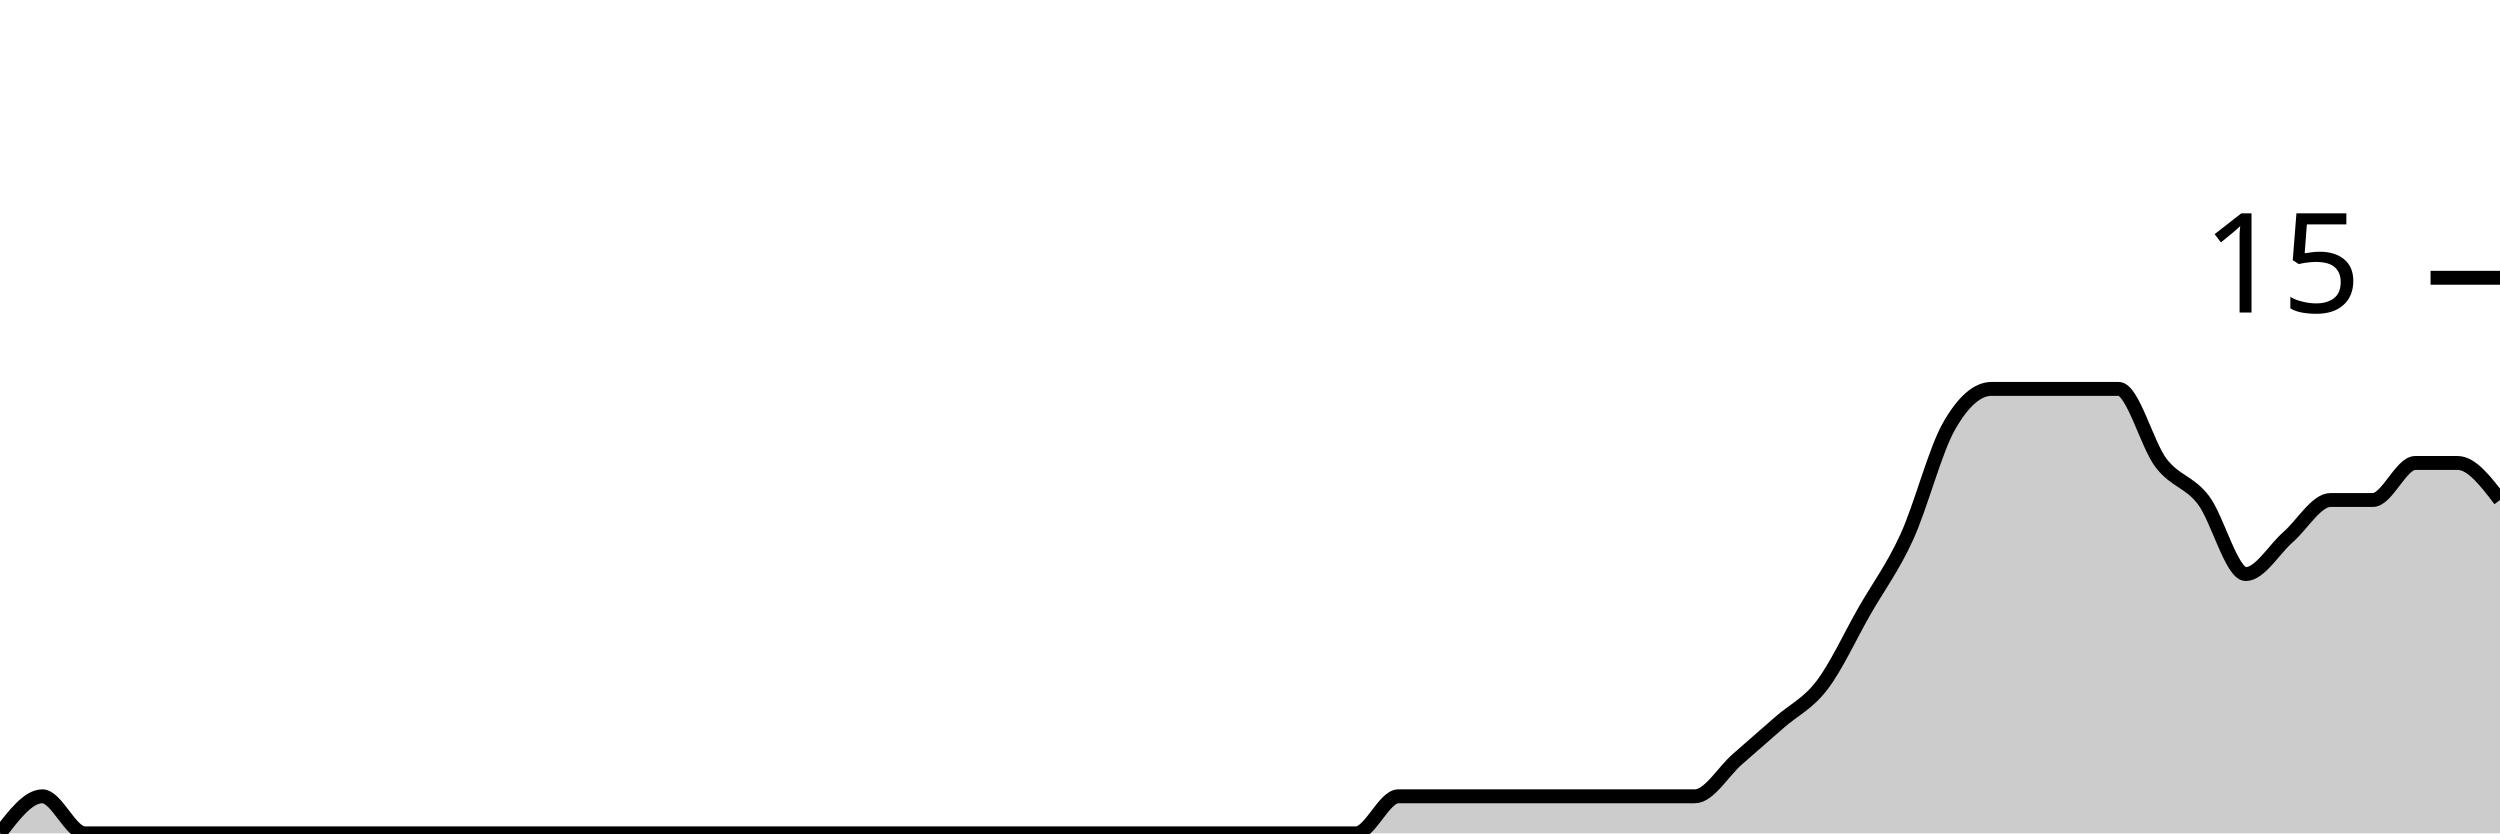
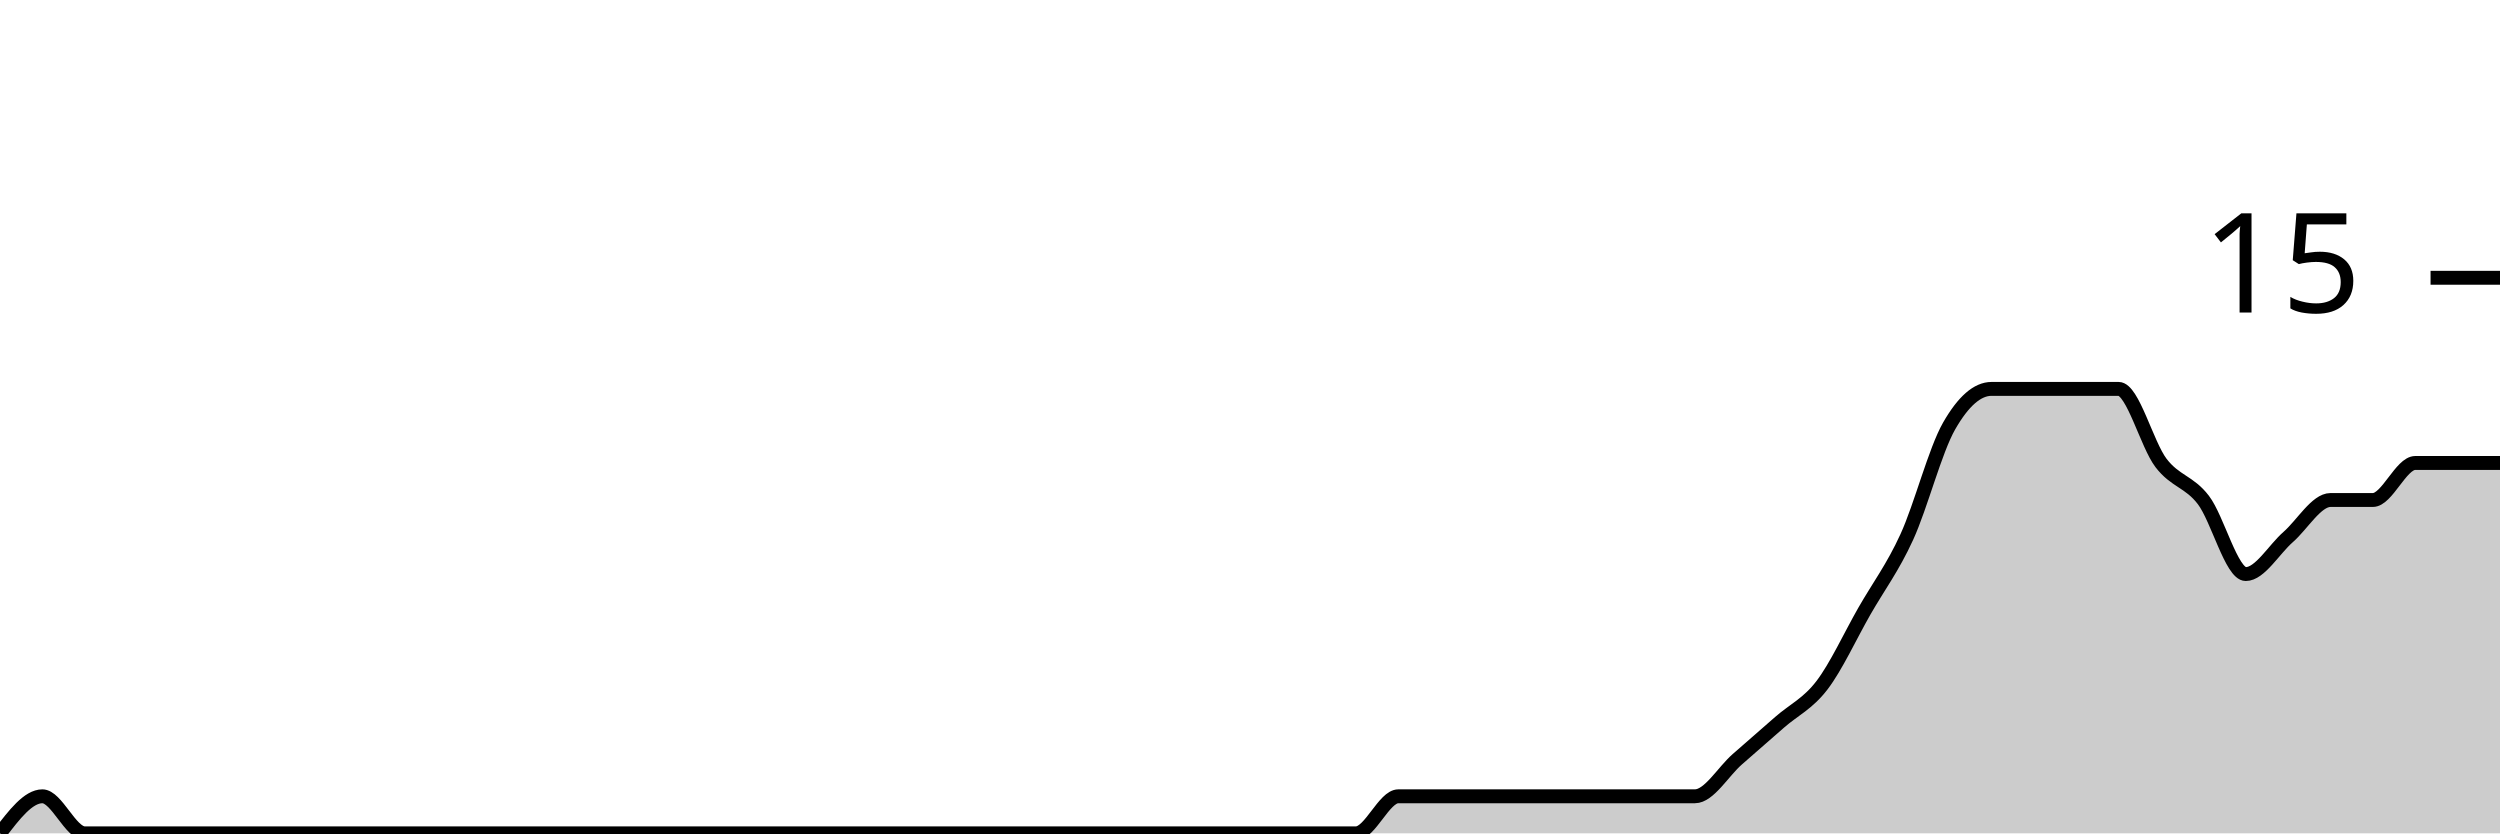
<svg xmlns="http://www.w3.org/2000/svg" viewBox="0 0 180 60">
  <g transform="translate(0,20)">
-     <path class="area" fill="rgba(0, 0, 0, 0.2)" d="M0,40C1.017,38.667,2.034,37.333,3.051,37.333C4.068,37.333,5.085,40,6.102,40C7.119,40,8.136,40,9.153,40C10.169,40,11.186,40,12.203,40C13.22,40,14.237,40,15.254,40C16.271,40,17.288,40,18.305,40C19.322,40,20.339,40,21.356,40C22.373,40,23.39,40,24.407,40C25.424,40,26.441,40,27.458,40C28.475,40,29.492,40,30.508,40C31.525,40,32.542,40,33.559,40C34.576,40,35.593,40,36.61,40C37.627,40,38.644,40,39.661,40C40.678,40,41.695,40,42.712,40C43.729,40,44.746,40,45.763,40C46.78,40,47.797,40,48.814,40C49.831,40,50.847,40,51.864,40C52.881,40,53.898,40,54.915,40C55.932,40,56.949,40,57.966,40C58.983,40,60,40,61.017,40C62.034,40,63.051,40,64.068,40C65.085,40,66.102,40,67.119,40C68.136,40,69.153,40,70.169,40C71.186,40,72.203,40,73.22,40C74.237,40,75.254,40,76.271,40C77.288,40,78.305,40,79.322,40C80.339,40,81.356,40,82.373,40C83.39,40,84.407,40,85.424,40C86.441,40,87.458,40,88.475,40C89.492,40,90.508,40,91.525,40C92.542,40,93.559,40,94.576,40C95.593,40,96.61,40,97.627,40C98.644,40,99.661,37.333,100.678,37.333C101.695,37.333,102.712,37.333,103.729,37.333C104.746,37.333,105.763,37.333,106.78,37.333C107.797,37.333,108.814,37.333,109.831,37.333C110.847,37.333,111.864,37.333,112.881,37.333C113.898,37.333,114.915,37.333,115.932,37.333C116.949,37.333,117.966,37.333,118.983,37.333C120,37.333,121.017,37.333,122.034,37.333C123.051,37.333,124.068,35.556,125.085,34.667C126.102,33.778,127.119,32.889,128.136,32C129.153,31.111,130.169,30.667,131.186,29.333C132.203,28,133.22,25.778,134.237,24C135.254,22.222,136.271,20.889,137.288,18.667C138.305,16.444,139.322,12.444,140.339,10.667C141.356,8.889,142.373,8,143.39,8C144.407,8,145.424,8,146.441,8C147.458,8,148.475,8,149.492,8C150.508,8,151.525,8,152.542,8C153.559,8,154.576,12,155.593,13.333C156.61,14.667,157.627,14.667,158.644,16C159.661,17.333,160.678,21.333,161.695,21.333C162.712,21.333,163.729,19.556,164.746,18.667C165.763,17.778,166.78,16,167.797,16C168.814,16,169.831,16,170.847,16C171.864,16,172.881,13.333,173.898,13.333C174.915,13.333,175.932,13.333,176.949,13.333C177.966,13.333,178.983,14.667,180,16L180,40C178.983,40,177.966,40,176.949,40C175.932,40,174.915,40,173.898,40C172.881,40,171.864,40,170.847,40C169.831,40,168.814,40,167.797,40C166.78,40,165.763,40,164.746,40C163.729,40,162.712,40,161.695,40C160.678,40,159.661,40,158.644,40C157.627,40,156.61,40,155.593,40C154.576,40,153.559,40,152.542,40C151.525,40,150.508,40,149.492,40C148.475,40,147.458,40,146.441,40C145.424,40,144.407,40,143.39,40C142.373,40,141.356,40,140.339,40C139.322,40,138.305,40,137.288,40C136.271,40,135.254,40,134.237,40C133.22,40,132.203,40,131.186,40C130.169,40,129.153,40,128.136,40C127.119,40,126.102,40,125.085,40C124.068,40,123.051,40,122.034,40C121.017,40,120,40,118.983,40C117.966,40,116.949,40,115.932,40C114.915,40,113.898,40,112.881,40C111.864,40,110.847,40,109.831,40C108.814,40,107.797,40,106.78,40C105.763,40,104.746,40,103.729,40C102.712,40,101.695,40,100.678,40C99.661,40,98.644,40,97.627,40C96.61,40,95.593,40,94.576,40C93.559,40,92.542,40,91.525,40C90.508,40,89.492,40,88.475,40C87.458,40,86.441,40,85.424,40C84.407,40,83.39,40,82.373,40C81.356,40,80.339,40,79.322,40C78.305,40,77.288,40,76.271,40C75.254,40,74.237,40,73.22,40C72.203,40,71.186,40,70.169,40C69.153,40,68.136,40,67.119,40C66.102,40,65.085,40,64.068,40C63.051,40,62.034,40,61.017,40C60,40,58.983,40,57.966,40C56.949,40,55.932,40,54.915,40C53.898,40,52.881,40,51.864,40C50.847,40,49.831,40,48.814,40C47.797,40,46.78,40,45.763,40C44.746,40,43.729,40,42.712,40C41.695,40,40.678,40,39.661,40C38.644,40,37.627,40,36.61,40C35.593,40,34.576,40,33.559,40C32.542,40,31.525,40,30.508,40C29.492,40,28.475,40,27.458,40C26.441,40,25.424,40,24.407,40C23.39,40,22.373,40,21.356,40C20.339,40,19.322,40,18.305,40C17.288,40,16.271,40,15.254,40C14.237,40,13.22,40,12.203,40C11.186,40,10.169,40,9.153,40C8.136,40,7.119,40,6.102,40C5.085,40,4.068,40,3.051,40C2.034,40,1.017,40,0,40Z" />
-     <path class="line" stroke="black" fill="none" d="M0,40C1.017,38.667,2.034,37.333,3.051,37.333C4.068,37.333,5.085,40,6.102,40C7.119,40,8.136,40,9.153,40C10.169,40,11.186,40,12.203,40C13.22,40,14.237,40,15.254,40C16.271,40,17.288,40,18.305,40C19.322,40,20.339,40,21.356,40C22.373,40,23.39,40,24.407,40C25.424,40,26.441,40,27.458,40C28.475,40,29.492,40,30.508,40C31.525,40,32.542,40,33.559,40C34.576,40,35.593,40,36.61,40C37.627,40,38.644,40,39.661,40C40.678,40,41.695,40,42.712,40C43.729,40,44.746,40,45.763,40C46.78,40,47.797,40,48.814,40C49.831,40,50.847,40,51.864,40C52.881,40,53.898,40,54.915,40C55.932,40,56.949,40,57.966,40C58.983,40,60,40,61.017,40C62.034,40,63.051,40,64.068,40C65.085,40,66.102,40,67.119,40C68.136,40,69.153,40,70.169,40C71.186,40,72.203,40,73.22,40C74.237,40,75.254,40,76.271,40C77.288,40,78.305,40,79.322,40C80.339,40,81.356,40,82.373,40C83.39,40,84.407,40,85.424,40C86.441,40,87.458,40,88.475,40C89.492,40,90.508,40,91.525,40C92.542,40,93.559,40,94.576,40C95.593,40,96.61,40,97.627,40C98.644,40,99.661,37.333,100.678,37.333C101.695,37.333,102.712,37.333,103.729,37.333C104.746,37.333,105.763,37.333,106.78,37.333C107.797,37.333,108.814,37.333,109.831,37.333C110.847,37.333,111.864,37.333,112.881,37.333C113.898,37.333,114.915,37.333,115.932,37.333C116.949,37.333,117.966,37.333,118.983,37.333C120,37.333,121.017,37.333,122.034,37.333C123.051,37.333,124.068,35.556,125.085,34.667C126.102,33.778,127.119,32.889,128.136,32C129.153,31.111,130.169,30.667,131.186,29.333C132.203,28,133.22,25.778,134.237,24C135.254,22.222,136.271,20.889,137.288,18.667C138.305,16.444,139.322,12.444,140.339,10.667C141.356,8.889,142.373,8,143.39,8C144.407,8,145.424,8,146.441,8C147.458,8,148.475,8,149.492,8C150.508,8,151.525,8,152.542,8C153.559,8,154.576,12,155.593,13.333C156.61,14.667,157.627,14.667,158.644,16C159.661,17.333,160.678,21.333,161.695,21.333C162.712,21.333,163.729,19.556,164.746,18.667C165.763,17.778,166.78,16,167.797,16C168.814,16,169.831,16,170.847,16C171.864,16,172.881,13.333,173.898,13.333C174.915,13.333,175.932,13.333,176.949,13.333C177.966,13.333,178.983,14.667,180,16" />
+     <path class="area" fill="rgba(0, 0, 0, 0.2)" d="M0,40C1.017,38.667,2.034,37.333,3.051,37.333C4.068,37.333,5.085,40,6.102,40C7.119,40,8.136,40,9.153,40C10.169,40,11.186,40,12.203,40C13.22,40,14.237,40,15.254,40C16.271,40,17.288,40,18.305,40C19.322,40,20.339,40,21.356,40C22.373,40,23.39,40,24.407,40C25.424,40,26.441,40,27.458,40C28.475,40,29.492,40,30.508,40C31.525,40,32.542,40,33.559,40C34.576,40,35.593,40,36.61,40C37.627,40,38.644,40,39.661,40C40.678,40,41.695,40,42.712,40C43.729,40,44.746,40,45.763,40C46.78,40,47.797,40,48.814,40C49.831,40,50.847,40,51.864,40C52.881,40,53.898,40,54.915,40C55.932,40,56.949,40,57.966,40C58.983,40,60,40,61.017,40C62.034,40,63.051,40,64.068,40C65.085,40,66.102,40,67.119,40C68.136,40,69.153,40,70.169,40C71.186,40,72.203,40,73.22,40C74.237,40,75.254,40,76.271,40C77.288,40,78.305,40,79.322,40C80.339,40,81.356,40,82.373,40C83.39,40,84.407,40,85.424,40C86.441,40,87.458,40,88.475,40C89.492,40,90.508,40,91.525,40C92.542,40,93.559,40,94.576,40C95.593,40,96.61,40,97.627,40C98.644,40,99.661,37.333,100.678,37.333C101.695,37.333,102.712,37.333,103.729,37.333C104.746,37.333,105.763,37.333,106.78,37.333C107.797,37.333,108.814,37.333,109.831,37.333C110.847,37.333,111.864,37.333,112.881,37.333C113.898,37.333,114.915,37.333,115.932,37.333C116.949,37.333,117.966,37.333,118.983,37.333C120,37.333,121.017,37.333,122.034,37.333C123.051,37.333,124.068,35.556,125.085,34.667C126.102,33.778,127.119,32.889,128.136,32C129.153,31.111,130.169,30.667,131.186,29.333C132.203,28,133.22,25.778,134.237,24C135.254,22.222,136.271,20.889,137.288,18.667C138.305,16.444,139.322,12.444,140.339,10.667C141.356,8.889,142.373,8,143.39,8C144.407,8,145.424,8,146.441,8C147.458,8,148.475,8,149.492,8C150.508,8,151.525,8,152.542,8C153.559,8,154.576,12,155.593,13.333C156.61,14.667,157.627,14.667,158.644,16C159.661,17.333,160.678,21.333,161.695,21.333C162.712,21.333,163.729,19.556,164.746,18.667C165.763,17.778,166.78,16,167.797,16C168.814,16,169.831,16,170.847,16C171.864,16,172.881,13.333,173.898,13.333C174.915,13.333,175.932,13.333,176.949,13.333C177.966,13.333,178.983,13.333,180,13.333L180,40C178.983,40,177.966,40,176.949,40C175.932,40,174.915,40,173.898,40C172.881,40,171.864,40,170.847,40C169.831,40,168.814,40,167.797,40C166.78,40,165.763,40,164.746,40C163.729,40,162.712,40,161.695,40C160.678,40,159.661,40,158.644,40C157.627,40,156.61,40,155.593,40C154.576,40,153.559,40,152.542,40C151.525,40,150.508,40,149.492,40C148.475,40,147.458,40,146.441,40C145.424,40,144.407,40,143.39,40C142.373,40,141.356,40,140.339,40C139.322,40,138.305,40,137.288,40C136.271,40,135.254,40,134.237,40C133.22,40,132.203,40,131.186,40C130.169,40,129.153,40,128.136,40C127.119,40,126.102,40,125.085,40C124.068,40,123.051,40,122.034,40C121.017,40,120,40,118.983,40C117.966,40,116.949,40,115.932,40C114.915,40,113.898,40,112.881,40C111.864,40,110.847,40,109.831,40C108.814,40,107.797,40,106.78,40C105.763,40,104.746,40,103.729,40C102.712,40,101.695,40,100.678,40C99.661,40,98.644,40,97.627,40C96.61,40,95.593,40,94.576,40C93.559,40,92.542,40,91.525,40C90.508,40,89.492,40,88.475,40C87.458,40,86.441,40,85.424,40C84.407,40,83.39,40,82.373,40C81.356,40,80.339,40,79.322,40C78.305,40,77.288,40,76.271,40C75.254,40,74.237,40,73.22,40C72.203,40,71.186,40,70.169,40C69.153,40,68.136,40,67.119,40C66.102,40,65.085,40,64.068,40C63.051,40,62.034,40,61.017,40C60,40,58.983,40,57.966,40C56.949,40,55.932,40,54.915,40C53.898,40,52.881,40,51.864,40C50.847,40,49.831,40,48.814,40C47.797,40,46.78,40,45.763,40C44.746,40,43.729,40,42.712,40C41.695,40,40.678,40,39.661,40C38.644,40,37.627,40,36.61,40C35.593,40,34.576,40,33.559,40C32.542,40,31.525,40,30.508,40C29.492,40,28.475,40,27.458,40C26.441,40,25.424,40,24.407,40C23.39,40,22.373,40,21.356,40C20.339,40,19.322,40,18.305,40C17.288,40,16.271,40,15.254,40C14.237,40,13.22,40,12.203,40C11.186,40,10.169,40,9.153,40C8.136,40,7.119,40,6.102,40C5.085,40,4.068,40,3.051,40C2.034,40,1.017,40,0,40Z" />
+     <path class="line" stroke="black" fill="none" d="M0,40C1.017,38.667,2.034,37.333,3.051,37.333C4.068,37.333,5.085,40,6.102,40C7.119,40,8.136,40,9.153,40C10.169,40,11.186,40,12.203,40C13.22,40,14.237,40,15.254,40C16.271,40,17.288,40,18.305,40C19.322,40,20.339,40,21.356,40C22.373,40,23.39,40,24.407,40C25.424,40,26.441,40,27.458,40C28.475,40,29.492,40,30.508,40C31.525,40,32.542,40,33.559,40C34.576,40,35.593,40,36.61,40C37.627,40,38.644,40,39.661,40C40.678,40,41.695,40,42.712,40C43.729,40,44.746,40,45.763,40C46.78,40,47.797,40,48.814,40C49.831,40,50.847,40,51.864,40C52.881,40,53.898,40,54.915,40C55.932,40,56.949,40,57.966,40C58.983,40,60,40,61.017,40C62.034,40,63.051,40,64.068,40C65.085,40,66.102,40,67.119,40C68.136,40,69.153,40,70.169,40C71.186,40,72.203,40,73.22,40C74.237,40,75.254,40,76.271,40C77.288,40,78.305,40,79.322,40C80.339,40,81.356,40,82.373,40C83.39,40,84.407,40,85.424,40C86.441,40,87.458,40,88.475,40C89.492,40,90.508,40,91.525,40C92.542,40,93.559,40,94.576,40C95.593,40,96.61,40,97.627,40C98.644,40,99.661,37.333,100.678,37.333C101.695,37.333,102.712,37.333,103.729,37.333C104.746,37.333,105.763,37.333,106.78,37.333C107.797,37.333,108.814,37.333,109.831,37.333C110.847,37.333,111.864,37.333,112.881,37.333C113.898,37.333,114.915,37.333,115.932,37.333C116.949,37.333,117.966,37.333,118.983,37.333C120,37.333,121.017,37.333,122.034,37.333C123.051,37.333,124.068,35.556,125.085,34.667C126.102,33.778,127.119,32.889,128.136,32C129.153,31.111,130.169,30.667,131.186,29.333C132.203,28,133.22,25.778,134.237,24C135.254,22.222,136.271,20.889,137.288,18.667C138.305,16.444,139.322,12.444,140.339,10.667C141.356,8.889,142.373,8,143.39,8C144.407,8,145.424,8,146.441,8C147.458,8,148.475,8,149.492,8C150.508,8,151.525,8,152.542,8C153.559,8,154.576,12,155.593,13.333C156.61,14.667,157.627,14.667,158.644,16C159.661,17.333,160.678,21.333,161.695,21.333C162.712,21.333,163.729,19.556,164.746,18.667C165.763,17.778,166.78,16,167.797,16C168.814,16,169.831,16,170.847,16C171.864,16,172.881,13.333,173.898,13.333C174.915,13.333,175.932,13.333,176.949,13.333C177.966,13.333,178.983,13.333,180,13.333" />
    <path class="axis-ceiling" stroke-width="1" stroke="black" fill="none" d="M175,0L180,0" />
    <text class="axis-ceiling-label" font-family="sans-serif" text-anchor="end" font-size="10px" x="170" y="2.5">15</text>
  </g>
</svg>
